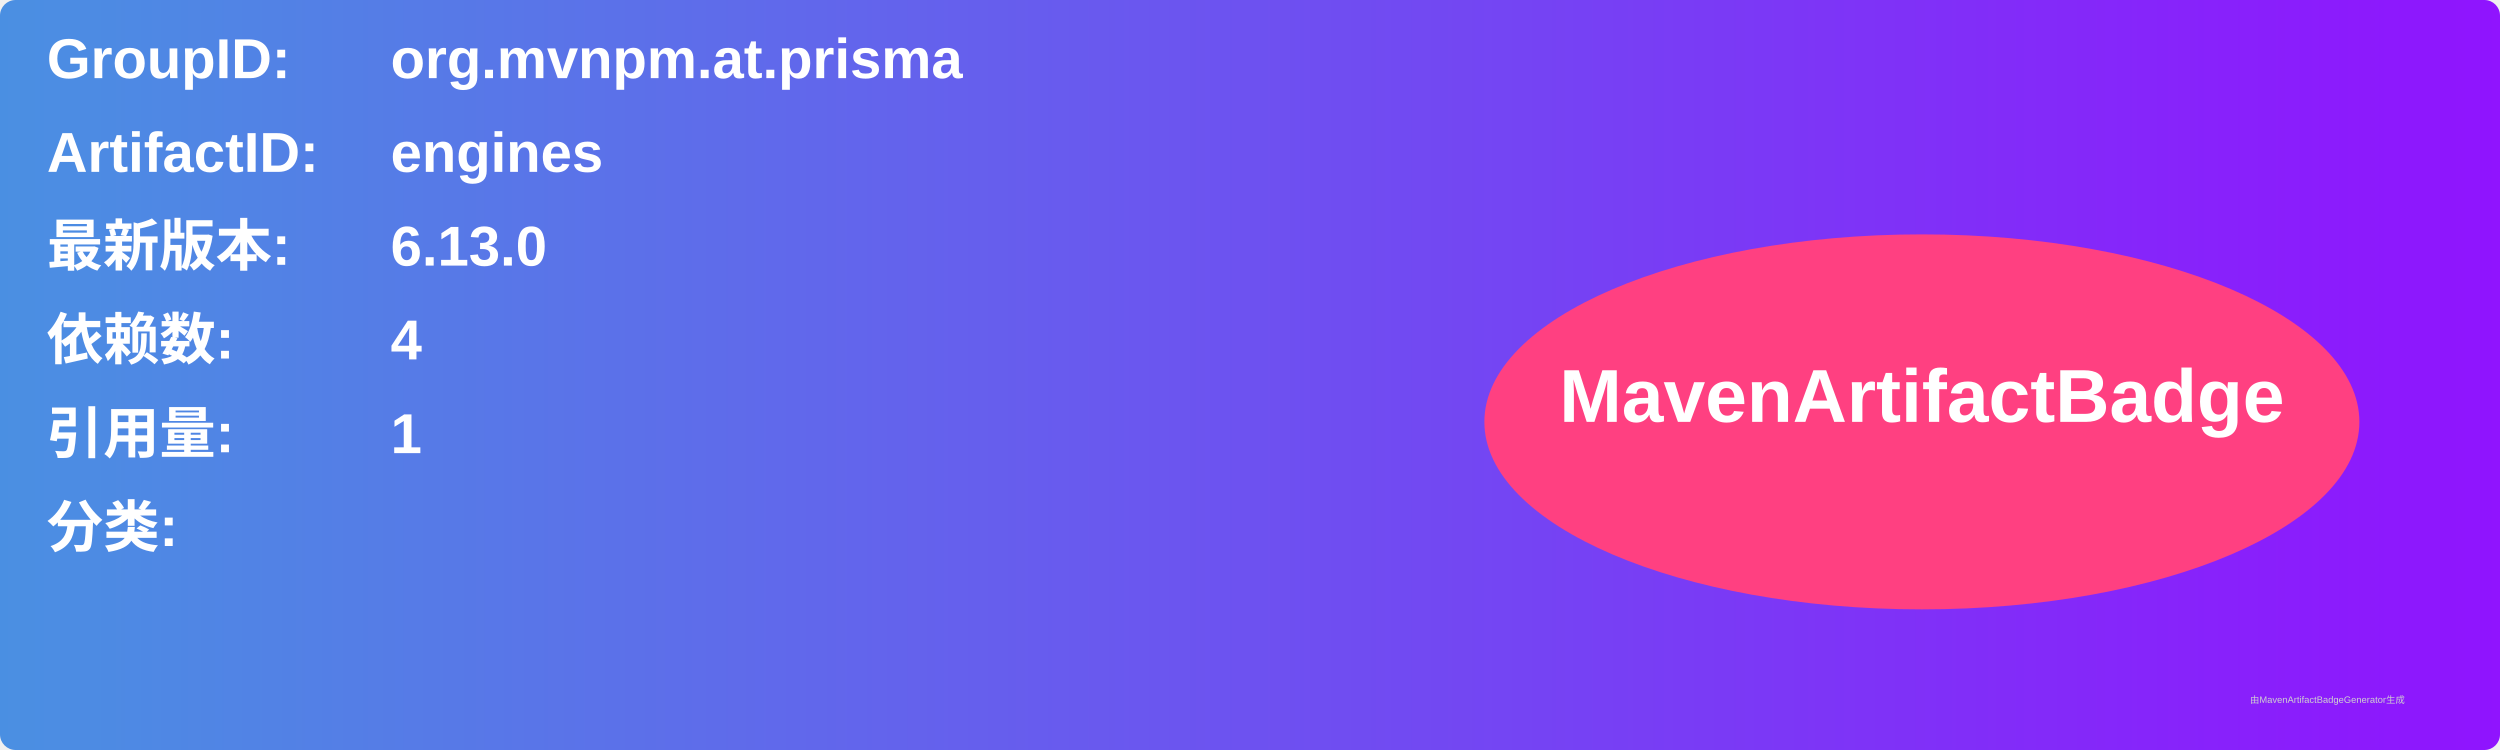
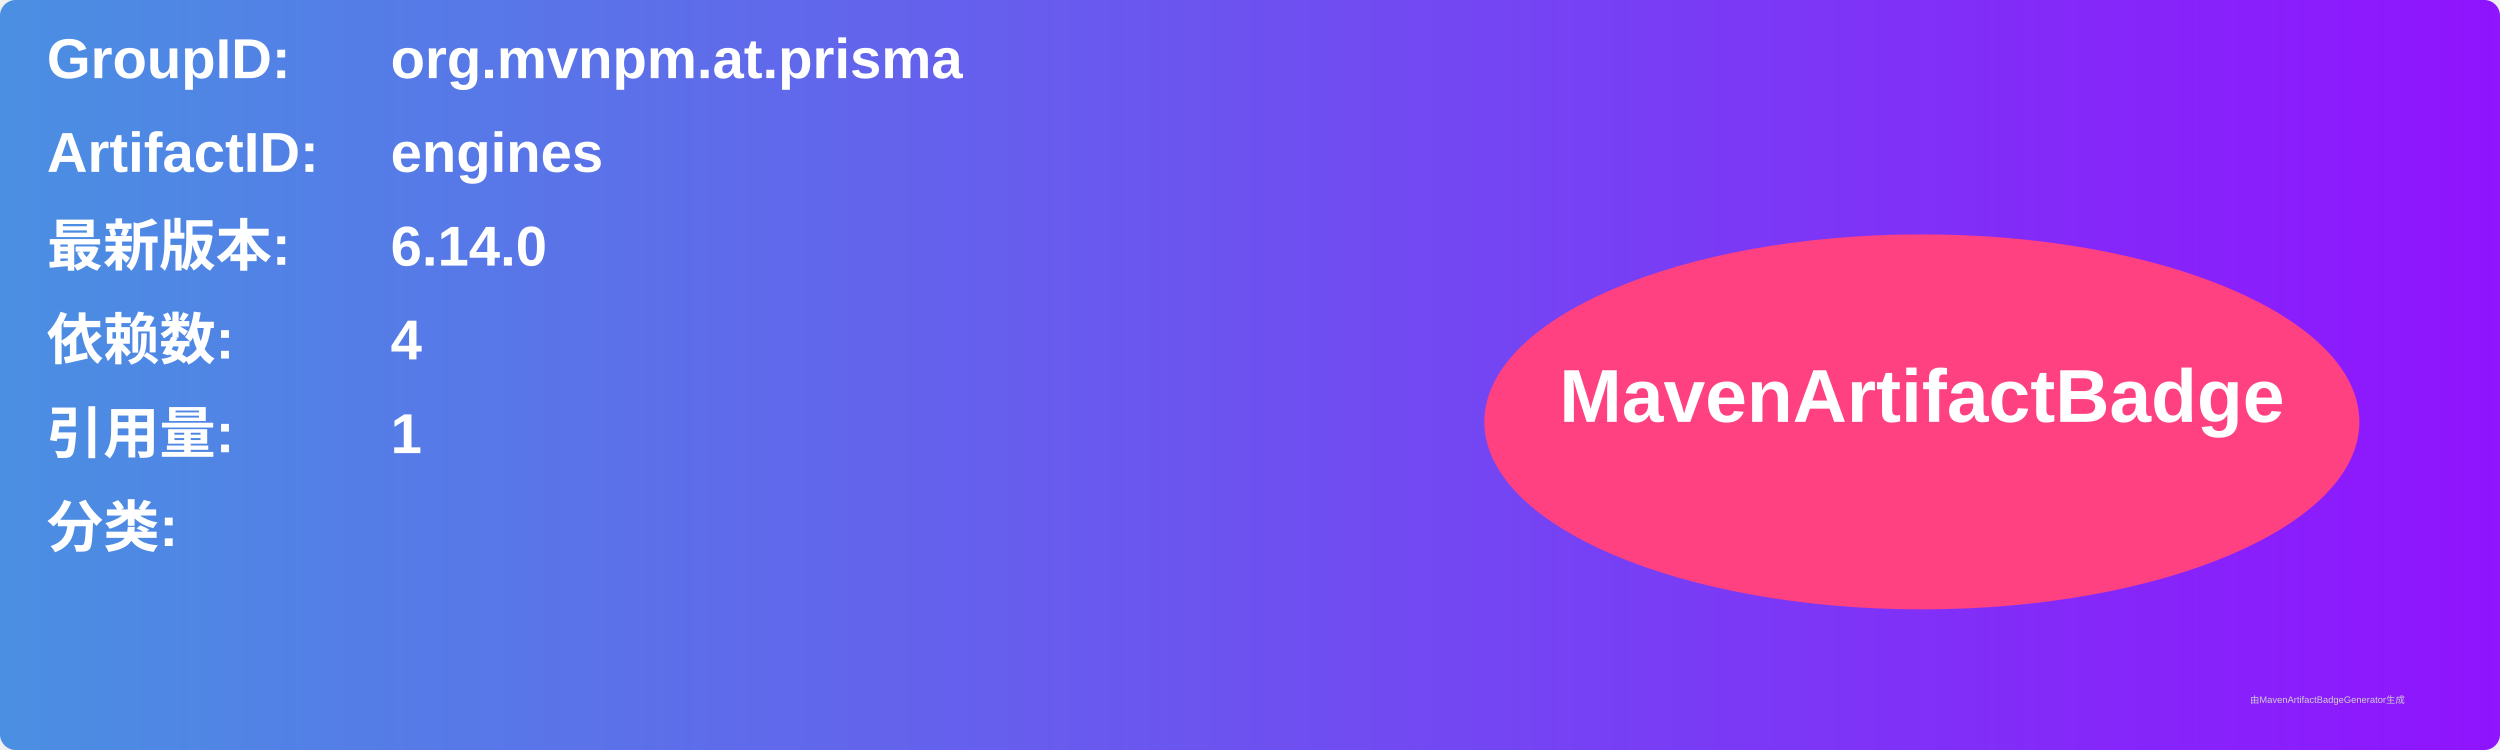
<svg xmlns="http://www.w3.org/2000/svg" width="800" height="240" viewBox="0 0 800 240">
  <linearGradient id="grad" x1="0%" y1="0%" x2="100%" y2="0%">
    <stop offset="0%" stop-color="#4a90e2" />
    <stop offset="100%" stop-color="#9013fe" />
  </linearGradient>
  <rect width="100%" height="100%" rx="5" ry="5" fill="url(#grad)" />
  <g transform="translate(15, 15)">
    <text x="0" y="10" font-family="Arial" font-size="18" fill="white" font-weight="bold" width="260">GroupID:</text>
    <text x="110" y="10" font-family="Arial" font-size="18" fill="white" font-weight="bold" width="460">org.mvnpm.at.prisma</text>
    <text x="0" y="40" font-family="Arial" font-size="18" fill="white" font-weight="bold" width="260">ArtifactID:</text>
    <text x="110" y="40" font-family="Arial" font-size="18" fill="white" font-weight="bold" width="460">engines</text>
    <text x="0" y="70" font-family="Arial" font-size="18" fill="white" font-weight="bold">最新版本:</text>
    <text x="110" y="70" font-family="Arial" font-size="18" fill="white" font-weight="bold">
-       <tspan font-weight="bold">6.13.0</tspan>
+       <tspan font-weight="bold">6.14.0</tspan>
    </text>
    <text x="0" y="100" font-family="Arial" font-size="18" fill="white" font-weight="bold">依赖数: </text>
    <text x="110" y="100" font-family="Arial" font-size="18" fill="white">
      <tspan font-weight="bold">4</tspan>
    </text>
    <text x="0" y="130" font-family="Arial" font-size="18" fill="white" font-weight="bold">引用量: </text>
    <text x="110" y="130" font-family="Arial" font-size="18" fill="white">
      <tspan font-weight="bold">1</tspan>
    </text>
    <text x="0" y="160" font-family="Arial" font-size="18" fill="white" font-weight="bold">分类:</text>
    <text x="10" y="190" font-family="Arial" font-size="10" fill="white">
      <tspan font-weight="bold" />
    </text>
    <ellipse cx="600" cy="120" rx="140" ry="60" fill="#ff4081" />
    <text x="600" y="120" text-anchor="middle" font-family="Arial" font-size="24" fill="white" font-weight="bold">MavenArtifactBadge</text>
  </g>
  <text x="720" y="225" font-family="Arial" font-size="3" fill="#d0d0d0">由MavenArtifactBadgeGenerator生成</text>
</svg>
